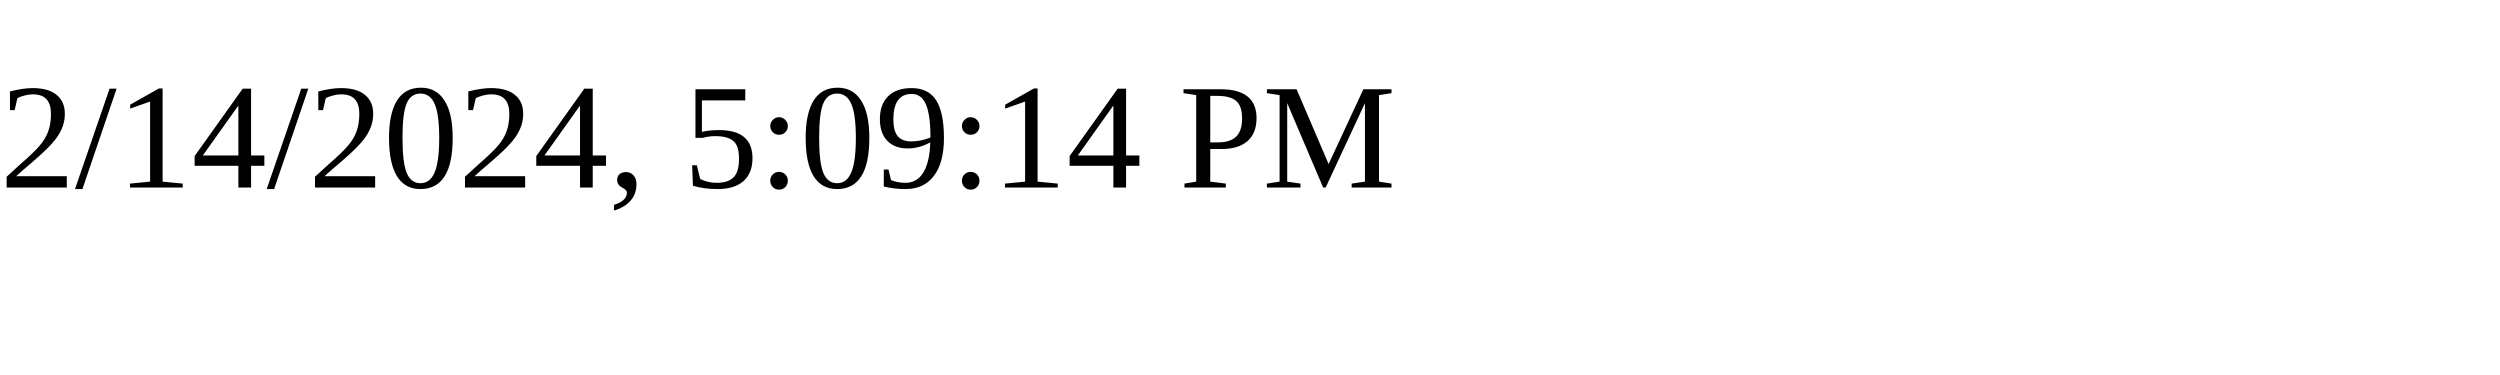
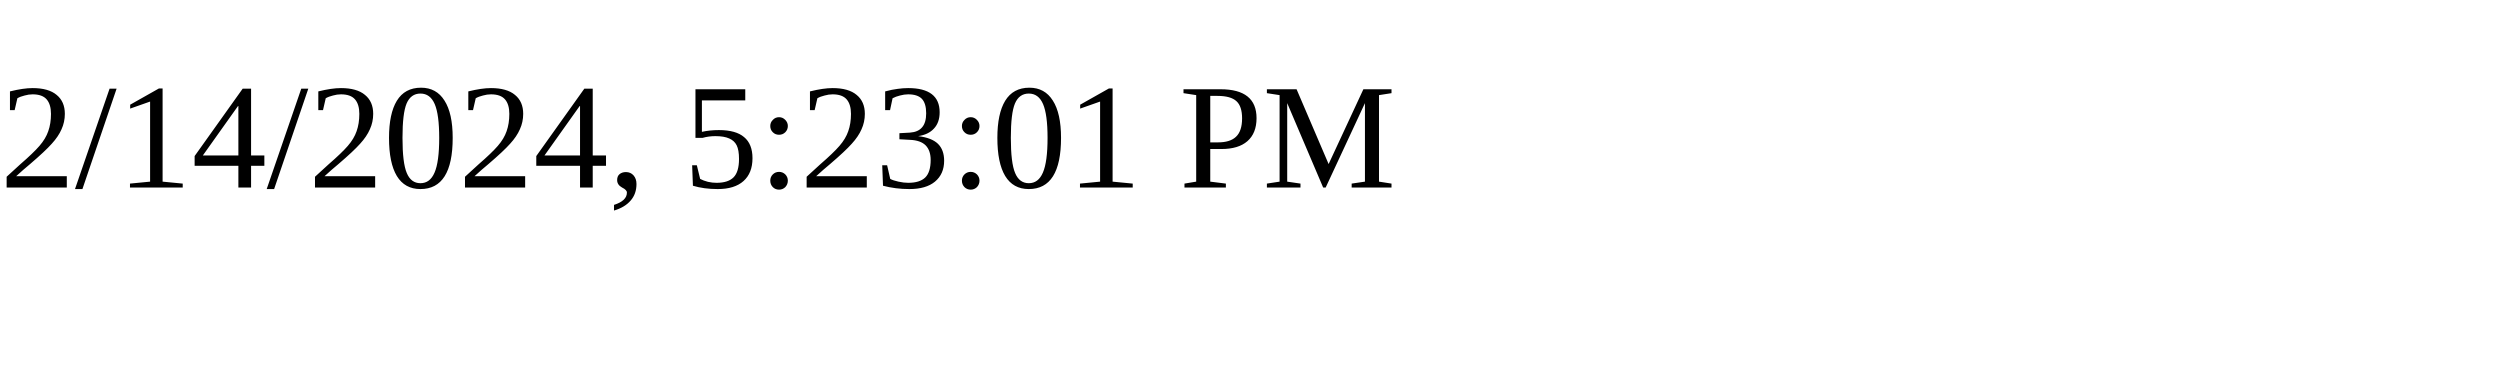
<svg xmlns="http://www.w3.org/2000/svg" height="30" width="200">
-   <text x="0" y="15">2/14/2024, 5:09:14 PM</text>
+   <text x="0" y="15">2/14/2024, 5:23:01 PM</text>
</svg>
